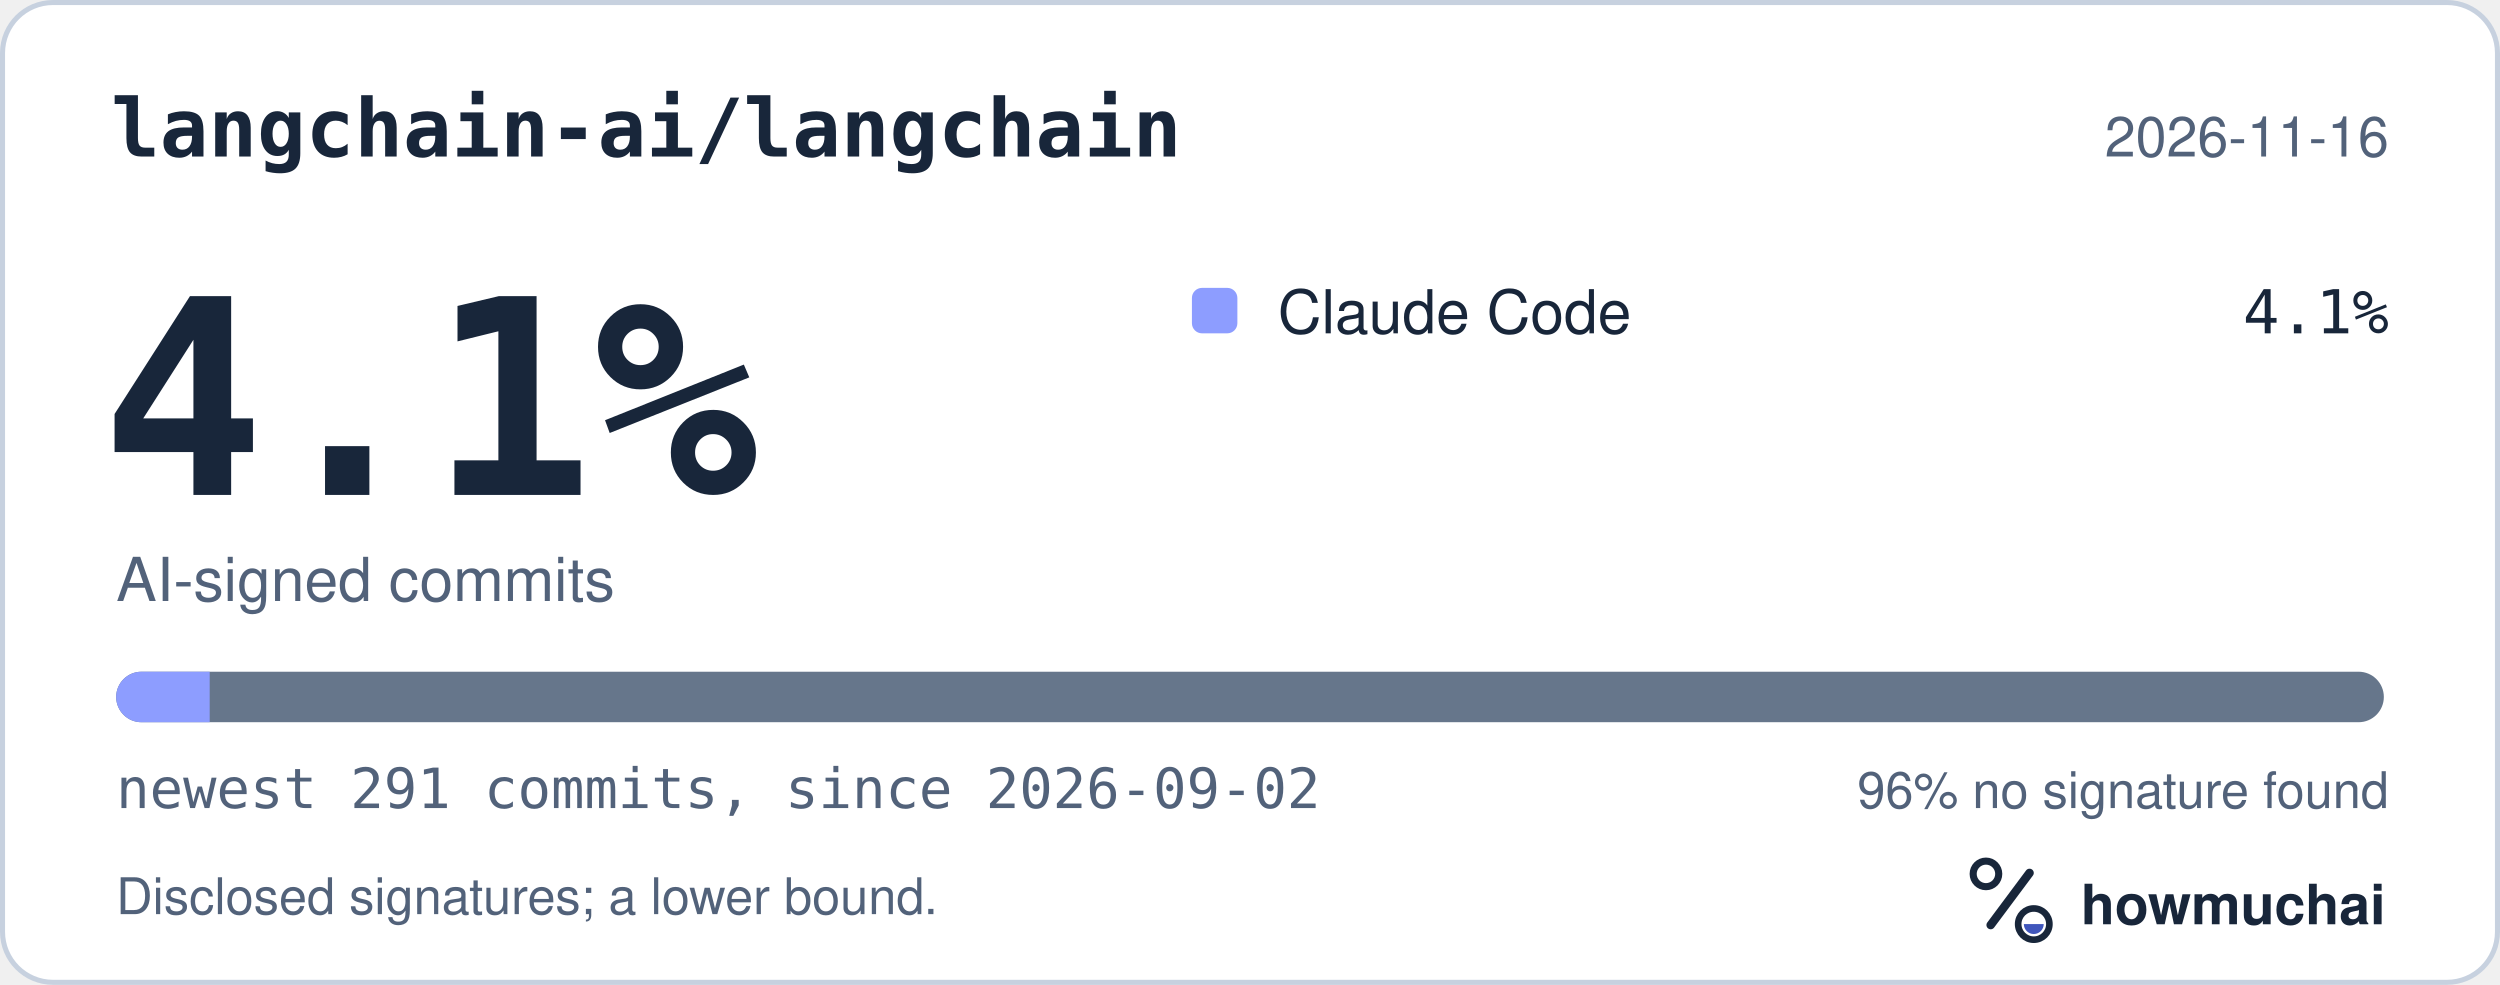
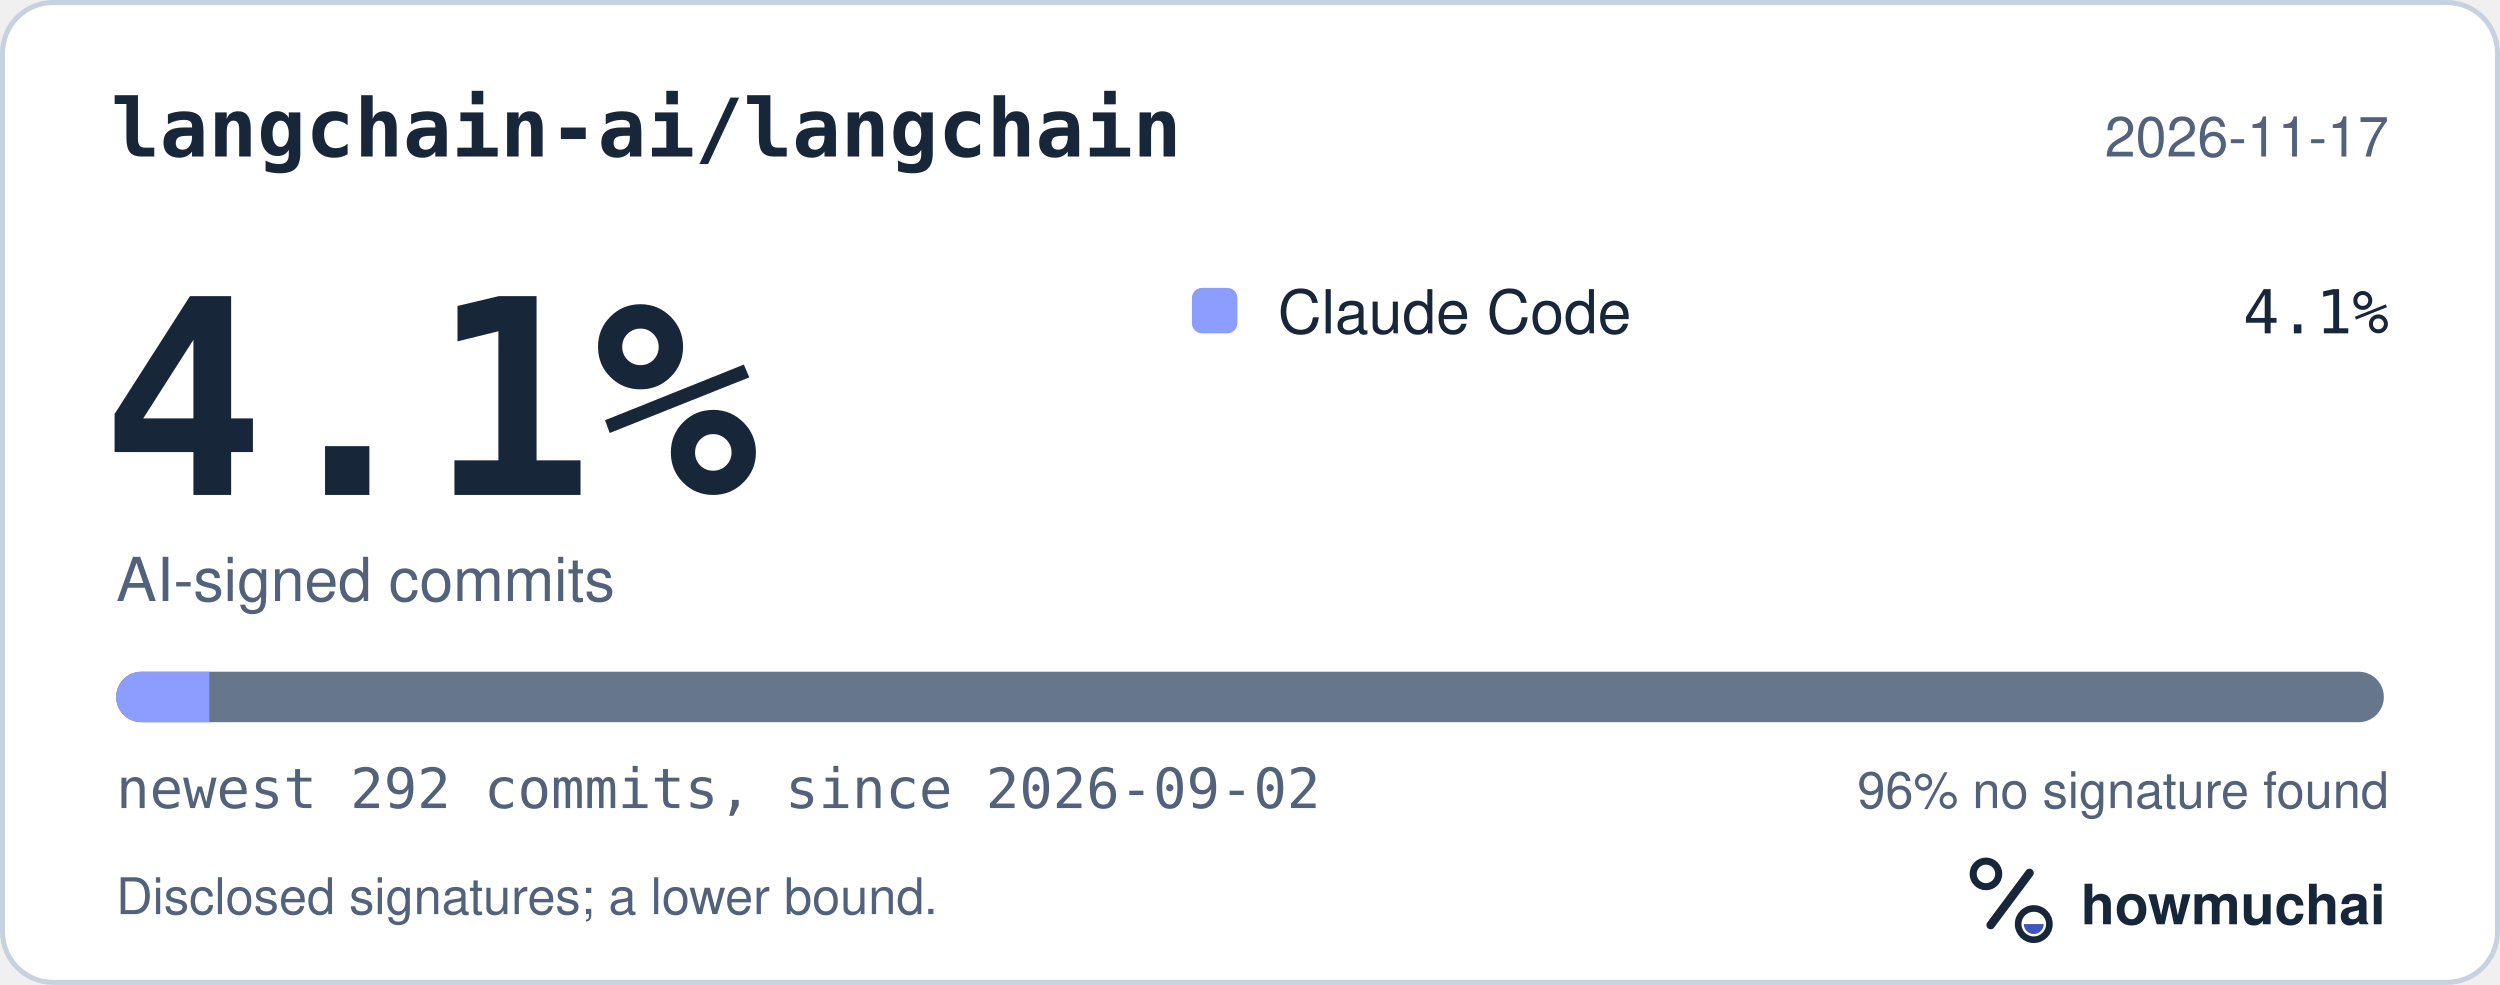
<svg xmlns="http://www.w3.org/2000/svg" width="495" height="195" viewBox="0 0 495 195" role="img" aria-labelledby="hm-t hm-d">
  <rect x="0.5" y="0.5" width="494" height="194" rx="10" fill="#FFFFFF" stroke="#C7D1DF" />
  <text x="22" y="31" fill="#18263A" font-family="ui-monospace, SF Mono, Menlo, Consolas, IBM Plex Mono, monospace" font-size="16" font-weight="600">langchain-ai/langchain</text>
-   <text x="473" y="31" fill="#52627A" font-family="-apple-system, BlinkMacSystemFont, Segoe UI, Helvetica, Arial, Fira Sans, sans-serif" font-size="11" text-anchor="end">2026-11-16</text>
+   <text x="473" y="31" fill="#52627A" font-family="-apple-system, BlinkMacSystemFont, Segoe UI, Helvetica, Arial, Fira Sans, sans-serif" font-size="11" text-anchor="end">2026-11-17</text>
  <text x="20" y="98" fill="#18263A" font-family="ui-monospace, SF Mono, Menlo, Consolas, IBM Plex Mono, monospace" font-size="54" font-weight="700">4.1%</text>
  <text x="23" y="119" fill="#52627A" font-family="-apple-system, BlinkMacSystemFont, Segoe UI, Helvetica, Arial, Fira Sans, sans-serif" font-size="12">AI-signed commits</text>
  <rect x="236" y="57" width="9" height="9" rx="2" fill="#8D9DFF" />
  <text x="253" y="66" fill="#18263A" font-family="-apple-system, BlinkMacSystemFont, Segoe UI, Helvetica, Arial, Fira Sans, sans-serif" font-size="12">Claude Code</text>
  <text x="473" y="66" fill="#18263A" font-family="ui-monospace, SF Mono, Menlo, Consolas, IBM Plex Mono, monospace" font-size="12" text-anchor="end">4.1%</text>
  <defs>
    <clipPath id="hm-bar">
      <rect x="23" y="133" width="449" height="10" rx="5" />
    </clipPath>
  </defs>
  <rect x="23" y="133" width="449" height="10" rx="5" fill="#66768B" />
  <g clip-path="url(#hm-bar)">
-     <rect x="23.00" y="133" width="18.52" height="10" fill="#8D9DFF" />
+     <rect x="23.00" y="133" width="18.45" height="10" fill="#8D9DFF" />
  </g>
-   <text x="23" y="160" fill="#52627A" font-family="ui-monospace, SF Mono, Menlo, Consolas, IBM Plex Mono, monospace" font-size="11">newest 291 commits, since 2026-09-02</text>
+   <text x="23" y="160" fill="#52627A" font-family="ui-monospace, SF Mono, Menlo, Consolas, IBM Plex Mono, monospace" font-size="11">newest 292 commits, since 2026-09-02</text>
  <text x="473" y="160" fill="#52627A" font-family="-apple-system, BlinkMacSystemFont, Segoe UI, Helvetica, Arial, Fira Sans, sans-serif" font-size="10" text-anchor="end">96% no signature found</text>
  <text x="23" y="181" fill="#52627A" font-family="-apple-system, BlinkMacSystemFont, Segoe UI, Helvetica, Arial, Fira Sans, sans-serif" font-size="10">Disclosed signatures; a lower bound.</text>
  <g transform="translate(386 166) scale(0.046875)">
    <circle cx="154" cy="150" r="54" fill="none" stroke="#18263A" stroke-width="30" />
    <path d="M174 366 338 146" fill="none" stroke="#18263A" stroke-width="36" stroke-linecap="round" />
    <circle cx="356" cy="362" r="66" fill="none" stroke="#18263A" stroke-width="28" />
    <path d="M314 362a42 42 0 0 0 84 0Z" fill="#4056BC" />
  </g>
  <text x="412" y="183" fill="#18263A" font-family="-apple-system, BlinkMacSystemFont, Segoe UI, Helvetica, Arial, Fira Sans, sans-serif" font-size="11" font-weight="650">howmuchai</text>
</svg>
